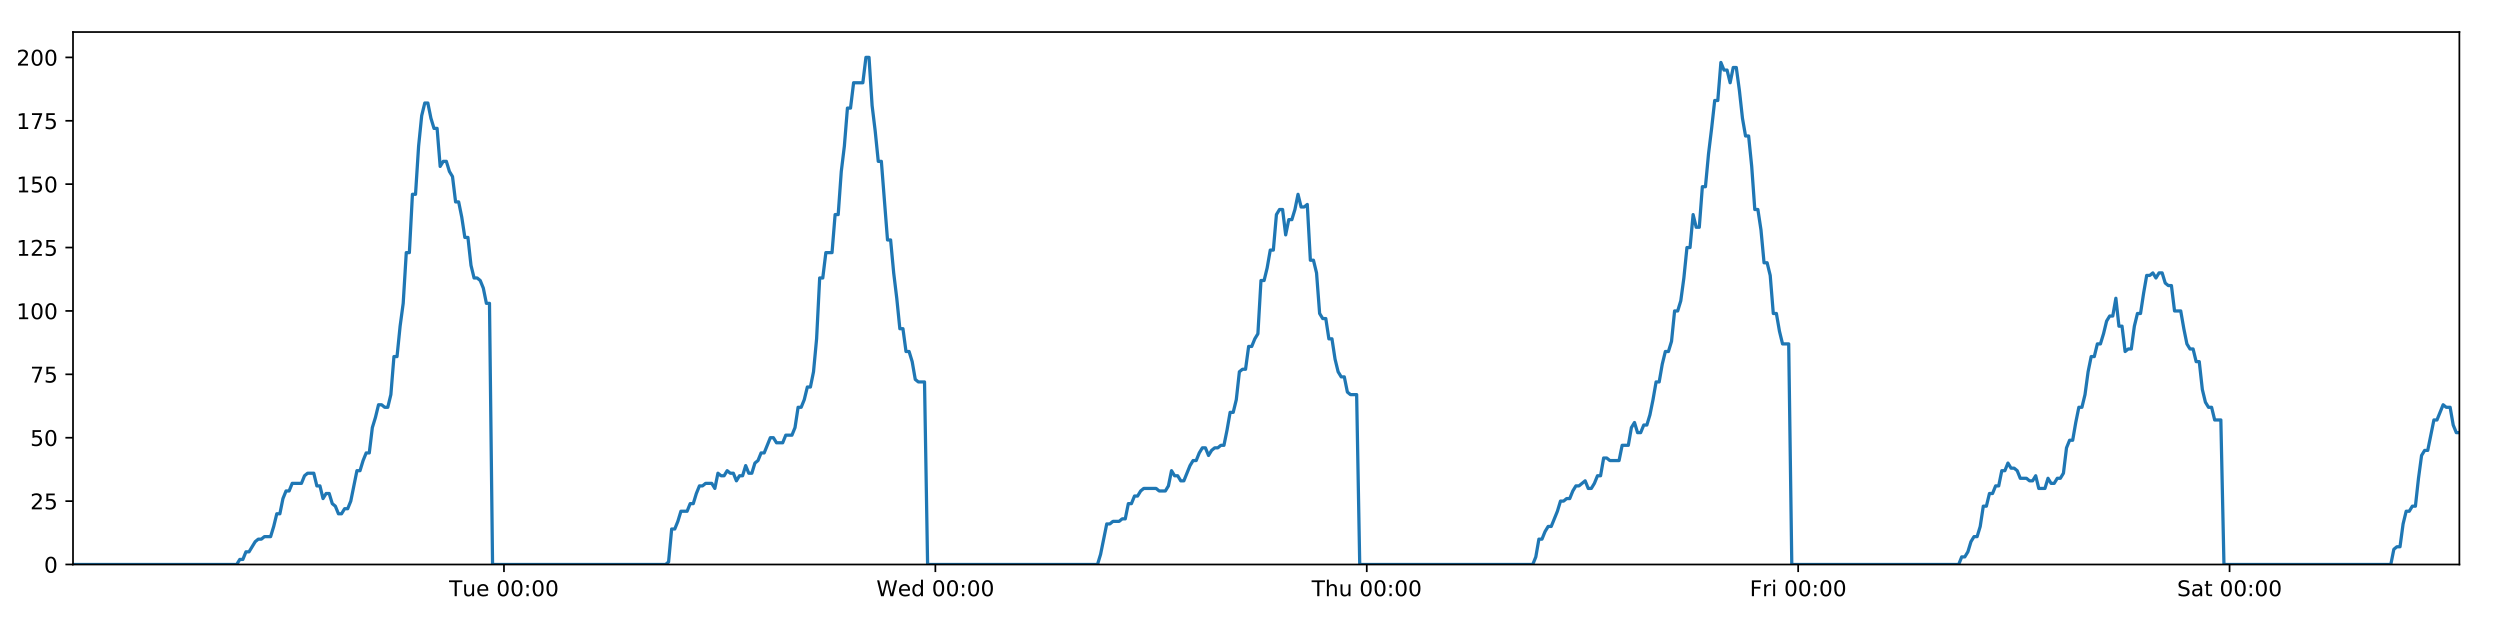
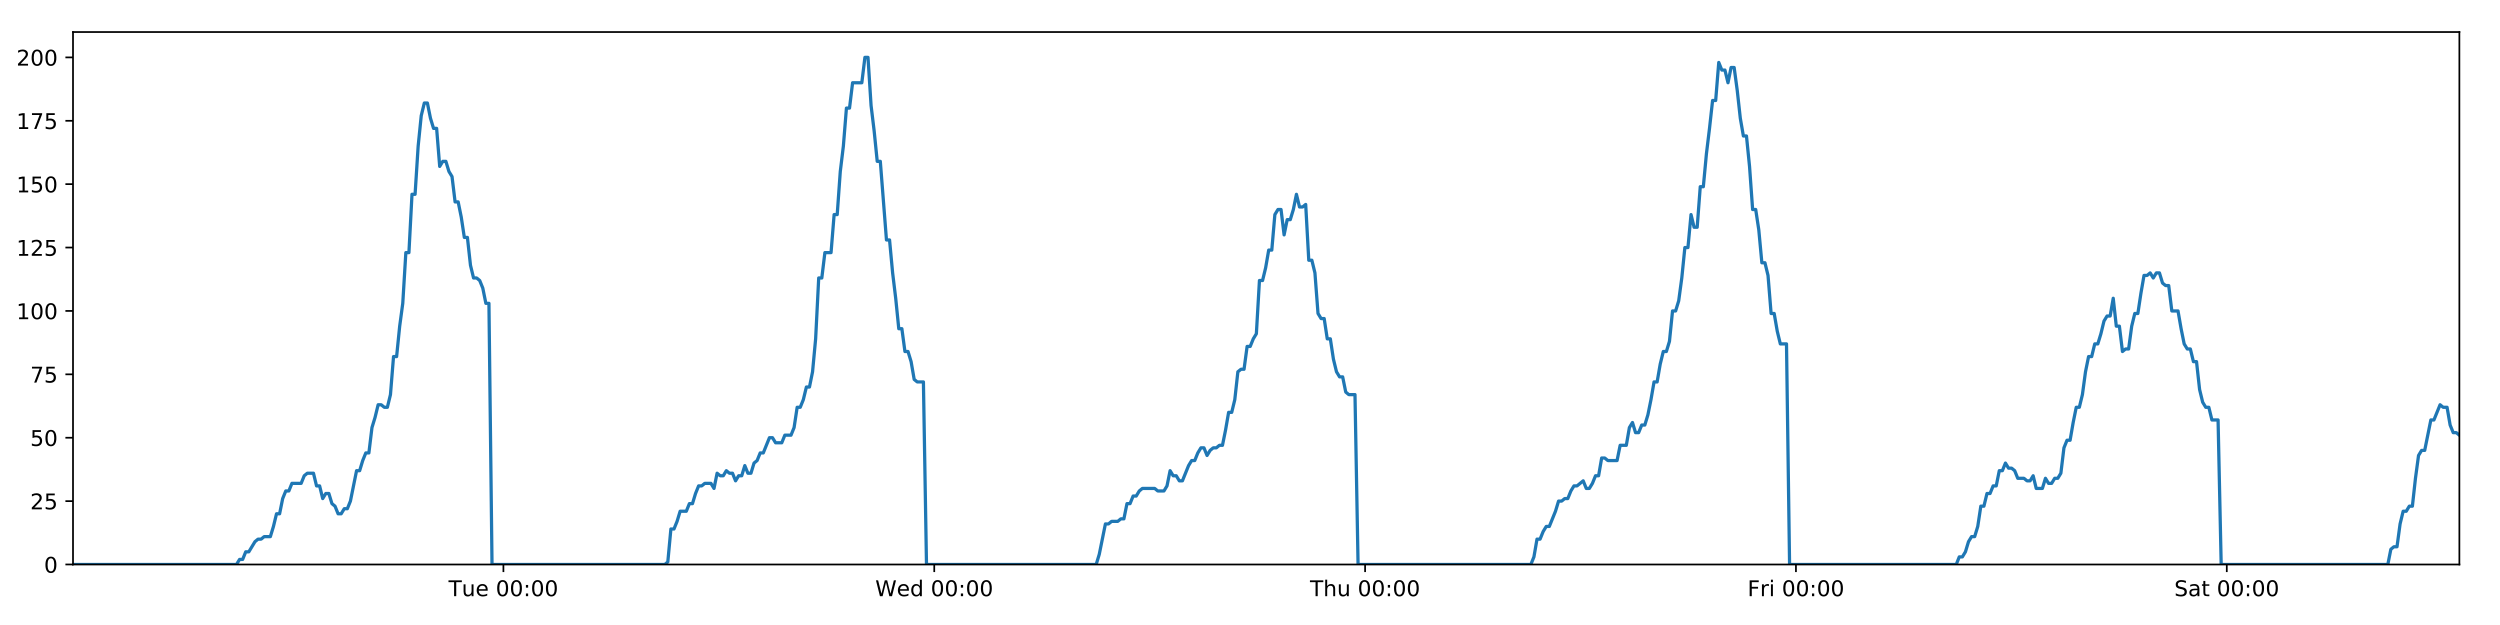
<svg xmlns="http://www.w3.org/2000/svg" xmlns:xlink="http://www.w3.org/1999/xlink" height="288pt" version="1.1" viewBox="0 0 1152 288" width="1152pt">
  <defs>
    <style type="text/css">
*{stroke-linecap:butt;stroke-linejoin:round;}
  </style>
  </defs>
  <g id="figure_1">
    <g id="patch_1">
      <path d="M 0 288  L 1152 288  L 1152 0  L 0 0  z " style="fill:#ffffff;" />
    </g>
    <g id="axes_1">
      <g id="patch_2">
        <path d="M 33.64 260.12  L 1133.28 260.12  L 1133.28 14.76  L 33.64 14.76  z " style="fill:#ffffff;" />
      </g>
      <g id="matplotlib.axis_1">
        <g id="xtick_1">
          <g id="line2d_1">
            <defs>
-               <path d="M 0 0  L 0 3.5  " id="m17d0f41b2c" style="stroke:#000000;stroke-width:0.8;" />
-             </defs>
-             <g>
-               <use style="stroke:#000000;stroke-width:0.8;" x="232.228" xlink:href="#m17d0f41b2c" y="260.12" />
+               <path d="M 0 0  L 0 3.5  " id="m738e6d3666" style="stroke:#000000;stroke-width:0.8;" />
+             </defs>
+             <g>
+               <use style="stroke:#000000;stroke-width:0.8;" x="231.971" xlink:href="#m738e6d3666" y="260.12" />
            </g>
          </g>
          <g id="text_1">
            <defs>
              <path d="M -0.297 72.906  L 61.375 72.906  L 61.375 64.594  L 35.5 64.594  L 35.5 0  L 25.594 0  L 25.594 64.594  L -0.297 64.594  z " id="DejaVuSans-84" />
              <path d="M 8.5 21.578  L 8.5 54.688  L 17.484 54.688  L 17.484 21.922  Q 17.484 14.156 20.5 10.266  Q 23.531 6.391 29.594 6.391  Q 36.859 6.391 41.078 11.031  Q 45.312 15.672 45.312 23.688  L 45.312 54.688  L 54.297 54.688  L 54.297 0  L 45.312 0  L 45.312 8.406  Q 42.047 3.422 37.719 1  Q 33.406 -1.422 27.688 -1.422  Q 18.266 -1.422 13.375 4.438  Q 8.5 10.297 8.5 21.578  z M 31.109 56  z " id="DejaVuSans-117" />
              <path d="M 56.203 29.594  L 56.203 25.203  L 14.891 25.203  Q 15.484 15.922 20.484 11.062  Q 25.484 6.203 34.422 6.203  Q 39.594 6.203 44.453 7.469  Q 49.312 8.734 54.109 11.281  L 54.109 2.781  Q 49.266 0.734 44.188 -0.344  Q 39.109 -1.422 33.891 -1.422  Q 20.797 -1.422 13.156 6.188  Q 5.516 13.812 5.516 26.812  Q 5.516 40.234 12.766 48.109  Q 20.016 56 32.328 56  Q 43.359 56 49.781 48.891  Q 56.203 41.797 56.203 29.594  z M 47.219 32.234  Q 47.125 39.594 43.094 43.984  Q 39.062 48.391 32.422 48.391  Q 24.906 48.391 20.391 44.141  Q 15.875 39.891 15.188 32.172  z " id="DejaVuSans-101" />
              <path id="DejaVuSans-32" />
              <path d="M 31.781 66.406  Q 24.172 66.406 20.328 58.906  Q 16.5 51.422 16.5 36.375  Q 16.5 21.391 20.328 13.891  Q 24.172 6.391 31.781 6.391  Q 39.453 6.391 43.281 13.891  Q 47.125 21.391 47.125 36.375  Q 47.125 51.422 43.281 58.906  Q 39.453 66.406 31.781 66.406  z M 31.781 74.219  Q 44.047 74.219 50.516 64.516  Q 56.984 54.828 56.984 36.375  Q 56.984 17.969 50.516 8.266  Q 44.047 -1.422 31.781 -1.422  Q 19.531 -1.422 13.062 8.266  Q 6.594 17.969 6.594 36.375  Q 6.594 54.828 13.062 64.516  Q 19.531 74.219 31.781 74.219  z " id="DejaVuSans-48" />
              <path d="M 11.719 12.406  L 22.016 12.406  L 22.016 0  L 11.719 0  z M 11.719 51.703  L 22.016 51.703  L 22.016 39.312  L 11.719 39.312  z " id="DejaVuSans-58" />
            </defs>
-             <g transform="translate(206.9419 274.7184)scale(0.1 -0.1)">
+             <g transform="translate(206.6855 274.7184)scale(0.1 -0.1)">
              <use xlink:href="#DejaVuSans-84" />
              <use x="60.85" xlink:href="#DejaVuSans-117" />
              <use x="124.229" xlink:href="#DejaVuSans-101" />
              <use x="185.752" xlink:href="#DejaVuSans-32" />
              <use x="217.539" xlink:href="#DejaVuSans-48" />
              <use x="281.162" xlink:href="#DejaVuSans-48" />
              <use x="344.785" xlink:href="#DejaVuSans-58" />
              <use x="378.477" xlink:href="#DejaVuSans-48" />
              <use x="442.1" xlink:href="#DejaVuSans-48" />
            </g>
          </g>
        </g>
        <g id="xtick_2">
          <g id="line2d_2">
            <g>
-               <use style="stroke:#000000;stroke-width:0.8;" x="431.017" xlink:href="#m17d0f41b2c" y="260.12" />
+               <use style="stroke:#000000;stroke-width:0.8;" x="430.504" xlink:href="#m738e6d3666" y="260.12" />
            </g>
          </g>
          <g id="text_2">
            <defs>
              <path d="M 3.328 72.906  L 13.281 72.906  L 28.609 11.281  L 43.891 72.906  L 54.984 72.906  L 70.312 11.281  L 85.594 72.906  L 95.609 72.906  L 77.297 0  L 64.891 0  L 49.516 63.281  L 33.984 0  L 21.578 0  z " id="DejaVuSans-87" />
              <path d="M 45.406 46.391  L 45.406 75.984  L 54.391 75.984  L 54.391 0  L 45.406 0  L 45.406 8.203  Q 42.578 3.328 38.25 0.953  Q 33.938 -1.422 27.875 -1.422  Q 17.969 -1.422 11.734 6.484  Q 5.516 14.406 5.516 27.297  Q 5.516 40.188 11.734 48.094  Q 17.969 56 27.875 56  Q 33.938 56 38.25 53.625  Q 42.578 51.266 45.406 46.391  z M 14.797 27.297  Q 14.797 17.391 18.875 11.75  Q 22.953 6.109 30.078 6.109  Q 37.203 6.109 41.297 11.75  Q 45.406 17.391 45.406 27.297  Q 45.406 37.203 41.297 42.844  Q 37.203 48.484 30.078 48.484  Q 22.953 48.484 18.875 42.844  Q 14.797 37.203 14.797 27.297  z " id="DejaVuSans-100" />
            </defs>
-             <g transform="translate(403.8281 274.7184)scale(0.1 -0.1)">
+             <g transform="translate(403.315 274.7184)scale(0.1 -0.1)">
              <use xlink:href="#DejaVuSans-87" />
              <use x="98.799" xlink:href="#DejaVuSans-101" />
              <use x="160.322" xlink:href="#DejaVuSans-100" />
              <use x="223.799" xlink:href="#DejaVuSans-32" />
              <use x="255.586" xlink:href="#DejaVuSans-48" />
              <use x="319.209" xlink:href="#DejaVuSans-48" />
              <use x="382.832" xlink:href="#DejaVuSans-58" />
              <use x="416.523" xlink:href="#DejaVuSans-48" />
              <use x="480.146" xlink:href="#DejaVuSans-48" />
            </g>
          </g>
        </g>
        <g id="xtick_3">
          <g id="line2d_3">
            <g>
-               <use style="stroke:#000000;stroke-width:0.8;" x="629.806" xlink:href="#m17d0f41b2c" y="260.12" />
+               <use style="stroke:#000000;stroke-width:0.8;" x="629.037" xlink:href="#m738e6d3666" y="260.12" />
            </g>
          </g>
          <g id="text_3">
            <defs>
              <path d="M 54.891 33.016  L 54.891 0  L 45.906 0  L 45.906 32.719  Q 45.906 40.484 42.875 44.328  Q 39.844 48.188 33.797 48.188  Q 26.516 48.188 22.312 43.547  Q 18.109 38.922 18.109 30.906  L 18.109 0  L 9.078 0  L 9.078 75.984  L 18.109 75.984  L 18.109 46.188  Q 21.344 51.125 25.703 53.562  Q 30.078 56 35.797 56  Q 45.219 56 50.047 50.172  Q 54.891 44.344 54.891 33.016  z " id="DejaVuSans-104" />
            </defs>
-             <g transform="translate(604.4166 274.7184)scale(0.1 -0.1)">
+             <g transform="translate(603.6468 274.7184)scale(0.1 -0.1)">
              <use xlink:href="#DejaVuSans-84" />
              <use x="61.084" xlink:href="#DejaVuSans-104" />
              <use x="124.463" xlink:href="#DejaVuSans-117" />
              <use x="187.842" xlink:href="#DejaVuSans-32" />
              <use x="219.629" xlink:href="#DejaVuSans-48" />
              <use x="283.252" xlink:href="#DejaVuSans-48" />
              <use x="346.875" xlink:href="#DejaVuSans-58" />
              <use x="380.566" xlink:href="#DejaVuSans-48" />
              <use x="444.189" xlink:href="#DejaVuSans-48" />
            </g>
          </g>
        </g>
        <g id="xtick_4">
          <g id="line2d_4">
            <g>
-               <use style="stroke:#000000;stroke-width:0.8;" x="828.596" xlink:href="#m17d0f41b2c" y="260.12" />
+               <use style="stroke:#000000;stroke-width:0.8;" x="827.569" xlink:href="#m738e6d3666" y="260.12" />
            </g>
          </g>
          <g id="text_4">
            <defs>
              <path d="M 9.812 72.906  L 51.703 72.906  L 51.703 64.594  L 19.672 64.594  L 19.672 43.109  L 48.578 43.109  L 48.578 34.812  L 19.672 34.812  L 19.672 0  L 9.812 0  z " id="DejaVuSans-70" />
              <path d="M 41.109 46.297  Q 39.594 47.172 37.812 47.578  Q 36.031 48 33.891 48  Q 26.266 48 22.188 43.047  Q 18.109 38.094 18.109 28.812  L 18.109 0  L 9.078 0  L 9.078 54.688  L 18.109 54.688  L 18.109 46.188  Q 20.953 51.172 25.484 53.578  Q 30.031 56 36.531 56  Q 37.453 56 38.578 55.875  Q 39.703 55.766 41.062 55.516  z " id="DejaVuSans-114" />
              <path d="M 9.422 54.688  L 18.406 54.688  L 18.406 0  L 9.422 0  z M 9.422 75.984  L 18.406 75.984  L 18.406 64.594  L 9.422 64.594  z " id="DejaVuSans-105" />
            </defs>
-             <g transform="translate(806.2825 274.7184)scale(0.1 -0.1)">
+             <g transform="translate(805.2561 274.7184)scale(0.1 -0.1)">
              <use xlink:href="#DejaVuSans-70" />
              <use x="57.41" xlink:href="#DejaVuSans-114" />
              <use x="98.523" xlink:href="#DejaVuSans-105" />
              <use x="126.307" xlink:href="#DejaVuSans-32" />
              <use x="158.094" xlink:href="#DejaVuSans-48" />
              <use x="221.717" xlink:href="#DejaVuSans-48" />
              <use x="285.34" xlink:href="#DejaVuSans-58" />
              <use x="319.031" xlink:href="#DejaVuSans-48" />
              <use x="382.654" xlink:href="#DejaVuSans-48" />
            </g>
          </g>
        </g>
        <g id="xtick_5">
          <g id="line2d_5">
            <g>
-               <use style="stroke:#000000;stroke-width:0.8;" x="1027.385" xlink:href="#m17d0f41b2c" y="260.12" />
+               <use style="stroke:#000000;stroke-width:0.8;" x="1026.102" xlink:href="#m738e6d3666" y="260.12" />
            </g>
          </g>
          <g id="text_5">
            <defs>
              <path d="M 53.516 70.516  L 53.516 60.891  Q 47.906 63.578 42.922 64.891  Q 37.938 66.219 33.297 66.219  Q 25.25 66.219 20.875 63.094  Q 16.5 59.969 16.5 54.203  Q 16.5 49.359 19.406 46.891  Q 22.312 44.438 30.422 42.922  L 36.375 41.703  Q 47.406 39.594 52.656 34.297  Q 57.906 29 57.906 20.125  Q 57.906 9.516 50.797 4.047  Q 43.703 -1.422 29.984 -1.422  Q 24.812 -1.422 18.969 -0.25  Q 13.141 0.922 6.891 3.219  L 6.891 13.375  Q 12.891 10.016 18.656 8.297  Q 24.422 6.594 29.984 6.594  Q 38.422 6.594 43.016 9.906  Q 47.609 13.234 47.609 19.391  Q 47.609 24.75 44.312 27.781  Q 41.016 30.812 33.5 32.328  L 27.484 33.5  Q 16.453 35.688 11.516 40.375  Q 6.594 45.062 6.594 53.422  Q 6.594 63.094 13.406 68.656  Q 20.219 74.219 32.172 74.219  Q 37.312 74.219 42.625 73.281  Q 47.953 72.359 53.516 70.516  z " id="DejaVuSans-83" />
              <path d="M 34.281 27.484  Q 23.391 27.484 19.188 25  Q 14.984 22.516 14.984 16.5  Q 14.984 11.719 18.141 8.906  Q 21.297 6.109 26.703 6.109  Q 34.188 6.109 38.703 11.406  Q 43.219 16.703 43.219 25.484  L 43.219 27.484  z M 52.203 31.203  L 52.203 0  L 43.219 0  L 43.219 8.297  Q 40.141 3.328 35.547 0.953  Q 30.953 -1.422 24.312 -1.422  Q 15.922 -1.422 10.953 3.297  Q 6 8.016 6 15.922  Q 6 25.141 12.172 29.828  Q 18.359 34.516 30.609 34.516  L 43.219 34.516  L 43.219 35.406  Q 43.219 41.609 39.141 45  Q 35.062 48.391 27.688 48.391  Q 23 48.391 18.547 47.266  Q 14.109 46.141 10.016 43.891  L 10.016 52.203  Q 14.938 54.109 19.578 55.047  Q 24.219 56 28.609 56  Q 40.484 56 46.344 49.844  Q 52.203 43.703 52.203 31.203  z " id="DejaVuSans-97" />
              <path d="M 18.312 70.219  L 18.312 54.688  L 36.812 54.688  L 36.812 47.703  L 18.312 47.703  L 18.312 18.016  Q 18.312 11.328 20.141 9.422  Q 21.969 7.516 27.594 7.516  L 36.812 7.516  L 36.812 0  L 27.594 0  Q 17.188 0 13.234 3.875  Q 9.281 7.766 9.281 18.016  L 9.281 47.703  L 2.688 47.703  L 2.688 54.688  L 9.281 54.688  L 9.281 70.219  z " id="DejaVuSans-116" />
            </defs>
-             <g transform="translate(1003.188 274.7184)scale(0.1 -0.1)">
+             <g transform="translate(1001.905 274.7184)scale(0.1 -0.1)">
              <use xlink:href="#DejaVuSans-83" />
              <use x="63.477" xlink:href="#DejaVuSans-97" />
              <use x="124.756" xlink:href="#DejaVuSans-116" />
              <use x="163.965" xlink:href="#DejaVuSans-32" />
              <use x="195.752" xlink:href="#DejaVuSans-48" />
              <use x="259.375" xlink:href="#DejaVuSans-48" />
              <use x="322.998" xlink:href="#DejaVuSans-58" />
              <use x="356.689" xlink:href="#DejaVuSans-48" />
              <use x="420.312" xlink:href="#DejaVuSans-48" />
            </g>
          </g>
        </g>
      </g>
      <g id="matplotlib.axis_2">
        <g id="ytick_1">
          <g id="line2d_6">
            <defs>
-               <path d="M 0 0  L -3.5 0  " id="m8056f5826f" style="stroke:#000000;stroke-width:0.8;" />
-             </defs>
-             <g>
-               <use style="stroke:#000000;stroke-width:0.8;" x="33.64" xlink:href="#m8056f5826f" y="260.12" />
+               <path d="M 0 0  L -3.5 0  " id="m6574d0a3d5" style="stroke:#000000;stroke-width:0.8;" />
+             </defs>
+             <g>
+               <use style="stroke:#000000;stroke-width:0.8;" x="33.64" xlink:href="#m6574d0a3d5" y="260.12" />
            </g>
          </g>
          <g id="text_6">
            <g transform="translate(20.2775 263.9192)scale(0.1 -0.1)">
              <use xlink:href="#DejaVuSans-48" />
            </g>
          </g>
        </g>
        <g id="ytick_2">
          <g id="line2d_7">
            <g>
-               <use style="stroke:#000000;stroke-width:0.8;" x="33.64" xlink:href="#m8056f5826f" y="230.91" />
+               <use style="stroke:#000000;stroke-width:0.8;" x="33.64" xlink:href="#m6574d0a3d5" y="230.91" />
            </g>
          </g>
          <g id="text_7">
            <defs>
              <path d="M 19.188 8.297  L 53.609 8.297  L 53.609 0  L 7.328 0  L 7.328 8.297  Q 12.938 14.109 22.625 23.891  Q 32.328 33.688 34.812 36.531  Q 39.547 41.844 41.422 45.531  Q 43.312 49.219 43.312 52.781  Q 43.312 58.594 39.234 62.25  Q 35.156 65.922 28.609 65.922  Q 23.969 65.922 18.812 64.312  Q 13.672 62.703 7.812 59.422  L 7.812 69.391  Q 13.766 71.781 18.938 73  Q 24.125 74.219 28.422 74.219  Q 39.75 74.219 46.484 68.547  Q 53.219 62.891 53.219 53.422  Q 53.219 48.922 51.531 44.891  Q 49.859 40.875 45.406 35.406  Q 44.188 33.984 37.641 27.219  Q 31.109 20.453 19.188 8.297  z " id="DejaVuSans-50" />
              <path d="M 10.797 72.906  L 49.516 72.906  L 49.516 64.594  L 19.828 64.594  L 19.828 46.734  Q 21.969 47.469 24.109 47.828  Q 26.266 48.188 28.422 48.188  Q 40.625 48.188 47.75 41.5  Q 54.891 34.812 54.891 23.391  Q 54.891 11.625 47.562 5.094  Q 40.234 -1.422 26.906 -1.422  Q 22.312 -1.422 17.547 -0.641  Q 12.797 0.141 7.719 1.703  L 7.719 11.625  Q 12.109 9.234 16.797 8.062  Q 21.484 6.891 26.703 6.891  Q 35.156 6.891 40.078 11.328  Q 45.016 15.766 45.016 23.391  Q 45.016 31 40.078 35.438  Q 35.156 39.891 26.703 39.891  Q 22.75 39.891 18.812 39.016  Q 14.891 38.141 10.797 36.281  z " id="DejaVuSans-53" />
            </defs>
            <g transform="translate(13.915 234.7097)scale(0.1 -0.1)">
              <use xlink:href="#DejaVuSans-50" />
              <use x="63.623" xlink:href="#DejaVuSans-53" />
            </g>
          </g>
        </g>
        <g id="ytick_3">
          <g id="line2d_8">
            <g>
-               <use style="stroke:#000000;stroke-width:0.8;" x="33.64" xlink:href="#m8056f5826f" y="201.701" />
+               <use style="stroke:#000000;stroke-width:0.8;" x="33.64" xlink:href="#m6574d0a3d5" y="201.701" />
            </g>
          </g>
          <g id="text_8">
            <g transform="translate(13.915 205.5002)scale(0.1 -0.1)">
              <use xlink:href="#DejaVuSans-53" />
              <use x="63.623" xlink:href="#DejaVuSans-48" />
            </g>
          </g>
        </g>
        <g id="ytick_4">
          <g id="line2d_9">
            <g>
-               <use style="stroke:#000000;stroke-width:0.8;" x="33.64" xlink:href="#m8056f5826f" y="172.491" />
+               <use style="stroke:#000000;stroke-width:0.8;" x="33.64" xlink:href="#m6574d0a3d5" y="172.491" />
            </g>
          </g>
          <g id="text_9">
            <defs>
              <path d="M 8.203 72.906  L 55.078 72.906  L 55.078 68.703  L 28.609 0  L 18.312 0  L 43.219 64.594  L 8.203 64.594  z " id="DejaVuSans-55" />
            </defs>
            <g transform="translate(13.915 176.2906)scale(0.1 -0.1)">
              <use xlink:href="#DejaVuSans-55" />
              <use x="63.623" xlink:href="#DejaVuSans-53" />
            </g>
          </g>
        </g>
        <g id="ytick_5">
          <g id="line2d_10">
            <g>
-               <use style="stroke:#000000;stroke-width:0.8;" x="33.64" xlink:href="#m8056f5826f" y="143.282" />
+               <use style="stroke:#000000;stroke-width:0.8;" x="33.64" xlink:href="#m6574d0a3d5" y="143.282" />
            </g>
          </g>
          <g id="text_10">
            <defs>
              <path d="M 12.406 8.297  L 28.516 8.297  L 28.516 63.922  L 10.984 60.406  L 10.984 69.391  L 28.422 72.906  L 38.281 72.906  L 38.281 8.297  L 54.391 8.297  L 54.391 0  L 12.406 0  z " id="DejaVuSans-49" />
            </defs>
            <g transform="translate(7.5525 147.0811)scale(0.1 -0.1)">
              <use xlink:href="#DejaVuSans-49" />
              <use x="63.623" xlink:href="#DejaVuSans-48" />
              <use x="127.246" xlink:href="#DejaVuSans-48" />
            </g>
          </g>
        </g>
        <g id="ytick_6">
          <g id="line2d_11">
            <g>
-               <use style="stroke:#000000;stroke-width:0.8;" x="33.64" xlink:href="#m8056f5826f" y="114.072" />
+               <use style="stroke:#000000;stroke-width:0.8;" x="33.64" xlink:href="#m6574d0a3d5" y="114.072" />
            </g>
          </g>
          <g id="text_11">
            <g transform="translate(7.5525 117.8716)scale(0.1 -0.1)">
              <use xlink:href="#DejaVuSans-49" />
              <use x="63.623" xlink:href="#DejaVuSans-50" />
              <use x="127.246" xlink:href="#DejaVuSans-53" />
            </g>
          </g>
        </g>
        <g id="ytick_7">
          <g id="line2d_12">
            <g>
-               <use style="stroke:#000000;stroke-width:0.8;" x="33.64" xlink:href="#m8056f5826f" y="84.863" />
+               <use style="stroke:#000000;stroke-width:0.8;" x="33.64" xlink:href="#m6574d0a3d5" y="84.863" />
            </g>
          </g>
          <g id="text_12">
            <g transform="translate(7.5525 88.66208)scale(0.1 -0.1)">
              <use xlink:href="#DejaVuSans-49" />
              <use x="63.623" xlink:href="#DejaVuSans-53" />
              <use x="127.246" xlink:href="#DejaVuSans-48" />
            </g>
          </g>
        </g>
        <g id="ytick_8">
          <g id="line2d_13">
            <g>
-               <use style="stroke:#000000;stroke-width:0.8;" x="33.64" xlink:href="#m8056f5826f" y="55.653" />
+               <use style="stroke:#000000;stroke-width:0.8;" x="33.64" xlink:href="#m6574d0a3d5" y="55.653" />
            </g>
          </g>
          <g id="text_13">
            <g transform="translate(7.5525 59.45255)scale(0.1 -0.1)">
              <use xlink:href="#DejaVuSans-49" />
              <use x="63.623" xlink:href="#DejaVuSans-55" />
              <use x="127.246" xlink:href="#DejaVuSans-53" />
            </g>
          </g>
        </g>
        <g id="ytick_9">
          <g id="line2d_14">
            <g>
-               <use style="stroke:#000000;stroke-width:0.8;" x="33.64" xlink:href="#m8056f5826f" y="26.444" />
+               <use style="stroke:#000000;stroke-width:0.8;" x="33.64" xlink:href="#m6574d0a3d5" y="26.444" />
            </g>
          </g>
          <g id="text_14">
            <g transform="translate(7.5525 30.24303)scale(0.1 -0.1)">
              <use xlink:href="#DejaVuSans-50" />
              <use x="63.623" xlink:href="#DejaVuSans-48" />
              <use x="127.246" xlink:href="#DejaVuSans-48" />
            </g>
          </g>
        </g>
      </g>
      <g id="line2d_15">
-         <path clip-path="url(#pe7d61853a2)" d="M 33.64 260.12  L 109.069 260.12  L 110.49 257.783  L 111.912 257.783  L 113.334 254.278  L 114.756 254.278  L 117.597 249.605  L 119.019 248.436  L 120.439 248.436  L 121.859 247.268  L 124.7 247.268  L 126.121 242.594  L 127.542 236.752  L 128.962 236.752  L 130.383 229.742  L 131.806 226.237  L 133.226 226.237  L 134.647 222.732  L 138.907 222.732  L 140.327 219.227  L 141.747 218.058  L 144.589 218.058  L 146.009 223.9  L 147.429 223.9  L 148.851 229.742  L 150.271 227.405  L 151.692 227.405  L 153.112 232.079  L 154.532 233.247  L 155.954 236.752  L 157.374 236.752  L 158.797 234.416  L 160.216 234.416  L 161.636 230.91  L 164.475 216.89  L 165.895 216.89  L 167.315 212.216  L 168.736 208.711  L 170.158 208.711  L 171.577 197.027  L 173.003 192.354  L 174.429 186.512  L 175.848 186.512  L 177.269 187.68  L 178.689 187.68  L 180.11 181.838  L 181.53 164.313  L 182.949 164.313  L 184.37 150.292  L 185.791 139.777  L 187.212 116.409  L 188.632 116.409  L 190.051 89.536  L 191.474 89.536  L 192.893 67.337  L 194.313 53.317  L 195.732 47.475  L 197.151 47.475  L 198.571 54.485  L 199.991 59.158  L 201.411 59.158  L 202.832 76.684  L 204.251 74.347  L 205.674 74.347  L 207.095 79.021  L 208.514 81.358  L 209.936 93.042  L 211.355 93.042  L 212.775 100.052  L 214.194 109.399  L 215.613 109.399  L 217.033 122.251  L 218.453 128.093  L 219.875 128.093  L 221.294 129.261  L 222.713 132.766  L 224.133 139.777  L 225.552 139.777  L 226.97 260.12  L 306.683 260.12  L 308.08 258.952  L 309.504 243.763  L 310.927 243.763  L 312.349 240.258  L 313.77 235.584  L 316.615 235.584  L 318.035 232.079  L 319.455 232.079  L 320.876 227.405  L 322.297 223.9  L 323.716 223.9  L 325.138 222.732  L 327.977 222.732  L 329.397 225.069  L 330.82 218.058  L 332.243 219.227  L 333.662 219.227  L 335.082 216.89  L 336.503 218.058  L 337.924 218.058  L 339.343 221.563  L 340.763 219.227  L 342.183 219.227  L 343.605 214.553  L 345.024 218.058  L 346.443 218.058  L 347.862 213.385  L 349.285 212.216  L 350.707 208.711  L 352.128 208.711  L 354.967 201.701  L 356.389 201.701  L 357.811 204.038  L 360.66 204.038  L 362.079 200.533  L 364.921 200.533  L 366.344 197.027  L 367.764 187.68  L 369.184 187.68  L 370.603 184.175  L 372.023 178.333  L 373.443 178.333  L 374.866 171.323  L 376.286 156.134  L 377.707 128.093  L 379.131 128.093  L 380.556 116.409  L 383.396 116.409  L 384.82 98.883  L 386.241 98.883  L 387.66 79.021  L 389.08 67.337  L 390.499 49.811  L 391.919 49.811  L 393.341 38.128  L 397.599 38.128  L 399.022 26.444  L 400.445 26.444  L 401.864 48.643  L 403.284 60.327  L 404.704 74.347  L 406.127 74.347  L 408.966 110.567  L 410.389 110.567  L 411.809 125.756  L 413.228 137.44  L 414.648 151.461  L 416.071 151.461  L 417.491 161.976  L 418.912 161.976  L 420.335 166.65  L 421.755 174.828  L 423.175 175.997  L 426.016 175.997  L 427.435 260.12  L 505.727 260.12  L 507.146 255.446  L 509.987 241.426  L 511.409 241.426  L 512.829 240.258  L 515.673 240.258  L 517.093 239.089  L 518.513 239.089  L 519.935 232.079  L 521.357 232.079  L 522.777 228.574  L 524.199 228.574  L 525.62 226.237  L 527.042 225.069  L 532.726 225.069  L 534.152 226.237  L 536.991 226.237  L 538.411 223.9  L 539.833 216.89  L 541.252 219.227  L 542.675 219.227  L 544.097 221.563  L 545.517 221.563  L 548.357 214.553  L 549.779 212.216  L 551.201 212.216  L 552.621 208.711  L 554.043 206.374  L 555.465 206.374  L 556.885 209.88  L 558.307 207.543  L 559.728 206.374  L 561.151 206.374  L 562.574 205.206  L 563.994 205.206  L 565.415 198.196  L 566.836 190.017  L 568.26 190.017  L 569.683 184.175  L 571.105 171.323  L 572.524 170.155  L 573.948 170.155  L 575.371 159.639  L 576.794 159.639  L 578.215 156.134  L 579.637 153.797  L 581.06 129.261  L 582.492 129.261  L 583.913 123.419  L 585.333 115.241  L 586.755 115.241  L 588.175 98.883  L 589.595 96.547  L 591.016 96.547  L 592.437 108.23  L 593.862 101.22  L 595.281 101.22  L 596.7 96.547  L 598.123 89.536  L 599.549 95.378  L 600.972 95.378  L 602.394 94.21  L 603.818 119.914  L 605.24 119.914  L 606.659 125.756  L 608.081 144.45  L 609.503 146.787  L 610.925 146.787  L 612.347 156.134  L 613.766 156.134  L 615.189 165.481  L 616.611 171.323  L 618.031 173.66  L 619.454 173.66  L 620.876 180.67  L 622.295 181.838  L 625.14 181.838  L 626.562 260.12  L 706.285 260.12  L 707.704 256.615  L 709.123 248.436  L 710.542 248.436  L 711.965 244.931  L 713.385 242.594  L 714.805 242.594  L 717.647 235.584  L 719.069 230.91  L 720.491 230.91  L 721.911 229.742  L 723.331 229.742  L 724.751 226.237  L 726.174 223.9  L 727.594 223.9  L 730.436 221.563  L 731.856 225.069  L 733.278 225.069  L 734.698 222.732  L 736.119 219.227  L 737.54 219.227  L 738.96 211.048  L 740.381 211.048  L 741.801 212.216  L 746.065 212.216  L 747.486 205.206  L 750.327 205.206  L 751.749 197.027  L 753.171 194.691  L 754.593 199.364  L 756.015 199.364  L 757.443 195.859  L 758.863 195.859  L 760.283 191.186  L 761.704 184.175  L 763.125 175.997  L 764.546 175.997  L 765.967 167.818  L 767.39 161.976  L 768.812 161.976  L 770.234 157.302  L 771.657 143.282  L 773.081 143.282  L 774.504 138.608  L 775.926 128.093  L 777.348 114.072  L 778.768 114.072  L 780.188 98.883  L 781.608 104.725  L 783.028 104.725  L 784.449 86.031  L 785.87 86.031  L 787.296 70.842  L 788.717 59.158  L 790.138 46.306  L 791.561 46.306  L 792.984 28.781  L 794.406 32.286  L 795.826 32.286  L 797.247 38.128  L 798.666 31.117  L 800.086 31.117  L 801.505 41.633  L 802.926 54.485  L 804.346 62.664  L 805.766 62.664  L 807.185 76.684  L 808.61 96.547  L 810.029 96.547  L 811.451 105.894  L 812.873 121.083  L 814.293 121.083  L 815.712 126.925  L 817.134 144.45  L 818.556 144.45  L 819.975 152.629  L 821.395 158.471  L 824.237 158.471  L 825.657 260.12  L 902.56 260.12  L 903.957 256.615  L 905.377 256.615  L 906.797 254.278  L 908.217 249.605  L 909.636 247.268  L 911.059 247.268  L 912.48 242.594  L 913.901 233.247  L 915.322 233.247  L 916.741 227.405  L 918.16 227.405  L 919.58 223.9  L 921.002 223.9  L 922.422 216.89  L 923.841 216.89  L 925.261 213.385  L 926.681 215.722  L 928.101 215.722  L 929.521 216.89  L 930.941 220.395  L 933.787 220.395  L 935.206 221.563  L 936.626 221.563  L 938.046 219.227  L 939.466 225.069  L 942.304 225.069  L 943.723 220.395  L 945.144 222.732  L 946.566 222.732  L 947.987 220.395  L 949.409 220.395  L 950.829 218.058  L 952.249 206.374  L 953.668 202.869  L 955.09 202.869  L 956.508 194.691  L 957.929 187.68  L 959.348 187.68  L 960.77 181.838  L 962.196 171.323  L 963.617 164.313  L 965.041 164.313  L 966.46 158.471  L 967.879 158.471  L 969.303 153.797  L 970.724 147.955  L 972.145 145.619  L 973.568 145.619  L 974.989 137.44  L 976.409 150.292  L 977.829 150.292  L 979.256 161.976  L 980.675 160.808  L 982.095 160.808  L 983.514 150.292  L 984.934 144.45  L 986.356 144.45  L 987.776 135.103  L 989.196 126.925  L 990.618 126.925  L 992.038 125.756  L 993.459 128.093  L 994.883 125.756  L 996.316 125.756  L 997.741 130.43  L 999.166 131.598  L 1000.592 131.598  L 1002.028 143.282  L 1004.88 143.282  L 1006.306 151.461  L 1007.726 158.471  L 1009.153 160.808  L 1010.574 160.808  L 1011.997 166.65  L 1013.418 166.65  L 1014.841 179.502  L 1016.261 185.344  L 1017.682 187.68  L 1019.101 187.68  L 1020.523 193.522  L 1023.364 193.522  L 1024.796 260.12  L 1101.686 260.12  L 1103.082 253.11  L 1104.502 251.941  L 1105.923 251.941  L 1107.345 241.426  L 1108.764 235.584  L 1110.183 235.584  L 1111.602 233.247  L 1113.021 233.247  L 1114.439 220.395  L 1115.86 209.88  L 1117.279 207.543  L 1118.698 207.543  L 1121.536 193.522  L 1122.955 193.522  L 1125.796 186.512  L 1127.215 187.68  L 1129.018 187.68  L 1130.438 195.859  L 1131.861 199.364  L 1133.28 199.364  L 1133.28 199.364  " style="fill:none;stroke:#1f77b4;stroke-linecap:square;stroke-width:1.5;" />
+         <path clip-path="url(#p236762396a)" d="M 33.64 260.12  L 108.972 260.12  L 110.391 257.783  L 111.811 257.783  L 113.231 254.278  L 114.652 254.278  L 117.489 249.605  L 118.908 248.436  L 120.326 248.436  L 121.745 247.268  L 124.583 247.268  L 126.002 242.594  L 127.421 236.752  L 128.839 236.752  L 130.258 229.742  L 131.679 226.237  L 133.098 226.237  L 134.516 222.732  L 138.771 222.732  L 140.19 219.227  L 141.607 218.058  L 144.445 218.058  L 145.864 223.9  L 147.282 223.9  L 148.703 229.742  L 150.121 227.405  L 151.54 227.405  L 152.958 232.079  L 154.376 233.247  L 155.796 236.752  L 157.214 236.752  L 158.635 234.416  L 160.052 234.416  L 161.471 230.91  L 164.306 216.89  L 165.724 216.89  L 167.142 212.216  L 168.561 208.711  L 169.981 208.711  L 171.399 197.027  L 172.823 192.354  L 174.247 186.512  L 175.665 186.512  L 177.084 187.68  L 178.502 187.68  L 179.92 181.838  L 181.339 164.313  L 182.756 164.313  L 184.175 150.292  L 185.594 139.777  L 187.013 116.409  L 188.431 116.409  L 189.849 89.536  L 191.27 89.536  L 192.688 67.337  L 194.105 53.317  L 195.523 47.475  L 196.94 47.475  L 198.358 54.485  L 199.776 59.158  L 201.195 59.158  L 202.614 76.684  L 204.031 74.347  L 205.452 74.347  L 206.871 79.021  L 208.288 81.358  L 209.708 93.042  L 211.126 93.042  L 212.544 100.052  L 213.961 109.399  L 215.378 109.399  L 216.797 122.251  L 218.214 128.093  L 219.634 128.093  L 221.051 129.261  L 222.469 132.766  L 223.887 139.777  L 225.304 139.777  L 226.72 260.12  L 306.33 260.12  L 307.725 258.952  L 309.147 243.763  L 310.569 243.763  L 311.99 240.258  L 313.408 235.584  L 316.25 235.584  L 317.668 232.079  L 319.086 232.079  L 320.505 227.405  L 321.924 223.9  L 323.341 223.9  L 324.761 222.732  L 327.597 222.732  L 329.015 225.069  L 330.436 218.058  L 331.857 219.227  L 333.274 219.227  L 334.693 216.89  L 336.112 218.058  L 337.531 218.058  L 338.949 221.563  L 340.366 219.227  L 341.785 219.227  L 343.205 214.553  L 344.622 218.058  L 346.039 218.058  L 347.457 213.385  L 348.877 212.216  L 350.298 208.711  L 351.717 208.711  L 354.552 201.701  L 355.972 201.701  L 357.393 204.038  L 360.238 204.038  L 361.655 200.533  L 364.494 200.533  L 365.914 197.027  L 367.332 187.68  L 368.75 187.68  L 370.168 184.175  L 371.586 178.333  L 373.004 178.333  L 374.425 171.323  L 375.843 156.134  L 377.262 128.093  L 378.685 128.093  L 380.108 116.409  L 382.944 116.409  L 384.367 98.883  L 385.785 98.883  L 387.203 79.021  L 388.621 67.337  L 390.039 49.811  L 391.456 49.811  L 392.876 38.128  L 397.129 38.128  L 398.55 26.444  L 399.971 26.444  L 401.389 48.643  L 402.807 60.327  L 404.225 74.347  L 405.646 74.347  L 408.481 110.567  L 409.903 110.567  L 411.32 125.756  L 412.738 137.44  L 414.156 151.461  L 415.577 151.461  L 416.995 161.976  L 418.414 161.976  L 419.836 166.65  L 421.254 174.828  L 422.672 175.997  L 425.509 175.997  L 426.926 260.12  L 505.117 260.12  L 506.535 255.446  L 509.372 241.426  L 510.792 241.426  L 512.21 240.258  L 515.051 240.258  L 516.469 239.089  L 517.887 239.089  L 519.307 232.079  L 520.727 232.079  L 522.146 228.574  L 523.566 228.574  L 524.985 226.237  L 526.405 225.069  L 532.081 225.069  L 533.506 226.237  L 536.341 226.237  L 537.759 223.9  L 539.179 216.89  L 540.597 219.227  L 542.017 219.227  L 543.438 221.563  L 544.856 221.563  L 547.692 214.553  L 549.113 212.216  L 550.533 212.216  L 551.951 208.711  L 553.371 206.374  L 554.791 206.374  L 556.209 209.88  L 557.629 207.543  L 559.049 206.374  L 560.47 206.374  L 561.891 205.206  L 563.31 205.206  L 564.728 198.196  L 566.148 190.017  L 567.57 190.017  L 568.991 184.175  L 570.411 171.323  L 571.828 170.155  L 573.251 170.155  L 574.672 159.639  L 576.092 159.639  L 577.511 156.134  L 578.932 153.797  L 580.353 129.261  L 581.784 129.261  L 583.202 123.419  L 584.621 115.241  L 586.04 115.241  L 587.459 98.883  L 588.878 96.547  L 590.296 96.547  L 591.716 108.23  L 593.139 101.22  L 594.556 101.22  L 595.973 96.547  L 597.394 89.536  L 598.819 95.378  L 600.24 95.378  L 601.66 94.21  L 603.081 119.914  L 604.501 119.914  L 605.919 125.756  L 607.339 144.45  L 608.76 146.787  L 610.18 146.787  L 611.6 156.134  L 613.017 156.134  L 614.438 165.481  L 615.859 171.323  L 617.276 173.66  L 618.697 173.66  L 620.118 180.67  L 621.535 181.838  L 624.376 181.838  L 625.797 260.12  L 705.416 260.12  L 706.834 256.615  L 708.251 248.436  L 709.668 248.436  L 711.089 244.931  L 712.507 242.594  L 713.925 242.594  L 716.764 235.584  L 718.184 230.91  L 719.605 230.91  L 721.022 229.742  L 722.441 229.742  L 723.859 226.237  L 725.28 223.9  L 726.698 223.9  L 729.536 221.563  L 730.955 225.069  L 732.374 225.069  L 733.793 222.732  L 735.212 219.227  L 736.631 219.227  L 738.05 211.048  L 739.468 211.048  L 740.887 212.216  L 745.145 212.216  L 746.565 205.206  L 749.402 205.206  L 750.822 197.027  L 752.242 194.691  L 753.662 199.364  L 755.082 199.364  L 756.508 195.859  L 757.927 195.859  L 759.345 191.186  L 760.764 184.175  L 762.183 175.997  L 763.603 175.997  L 765.022 167.818  L 766.442 161.976  L 767.862 161.976  L 769.283 157.302  L 770.704 143.282  L 772.126 143.282  L 773.547 138.608  L 774.967 128.093  L 776.387 114.072  L 777.806 114.072  L 779.224 98.883  L 780.642 104.725  L 782.061 104.725  L 783.48 86.031  L 784.898 86.031  L 786.323 70.842  L 787.742 59.158  L 789.161 46.306  L 790.582 46.306  L 792.004 28.781  L 793.424 32.286  L 794.842 32.286  L 796.261 38.128  L 797.678 31.117  L 799.096 31.117  L 800.514 41.633  L 801.932 54.485  L 803.351 62.664  L 804.769 62.664  L 806.186 76.684  L 807.609 96.547  L 809.027 96.547  L 810.447 105.894  L 811.867 121.083  L 813.285 121.083  L 814.703 126.925  L 816.123 144.45  L 817.543 144.45  L 818.96 152.629  L 820.378 158.471  L 823.217 158.471  L 824.634 260.12  L 901.438 260.12  L 902.833 256.615  L 904.252 256.615  L 905.67 254.278  L 907.087 249.605  L 908.505 247.268  L 909.926 247.268  L 911.345 242.594  L 912.764 233.247  L 914.183 233.247  L 915.601 227.405  L 917.018 227.405  L 918.436 223.9  L 919.857 223.9  L 921.274 216.89  L 922.692 216.89  L 924.11 213.385  L 925.528 215.722  L 926.946 215.722  L 928.364 216.89  L 929.782 220.395  L 932.625 220.395  L 934.042 221.563  L 935.46 221.563  L 936.878 219.227  L 938.296 225.069  L 941.131 225.069  L 942.548 220.395  L 943.967 222.732  L 945.387 222.732  L 946.806 220.395  L 948.227 220.395  L 949.645 218.058  L 951.063 206.374  L 952.48 202.869  L 953.9 202.869  L 955.317 194.691  L 956.735 187.68  L 958.152 187.68  L 959.573 181.838  L 960.997 171.323  L 962.416 164.313  L 963.838 164.313  L 965.255 158.471  L 966.673 158.471  L 968.095 153.797  L 969.514 147.955  L 970.933 145.619  L 972.354 145.619  L 973.773 137.44  L 975.192 150.292  L 976.61 150.292  L 978.035 161.976  L 979.453 160.808  L 980.87 160.808  L 982.288 150.292  L 983.706 144.45  L 985.126 144.45  L 986.544 135.103  L 987.963 126.925  L 989.383 126.925  L 990.801 125.756  L 992.22 128.093  L 993.642 125.756  L 995.073 125.756  L 996.496 130.43  L 997.919 131.598  L 999.343 131.598  L 1000.777 143.282  L 1003.626 143.282  L 1005.05 151.461  L 1006.469 158.471  L 1007.894 160.808  L 1009.313 160.808  L 1010.734 166.65  L 1012.153 166.65  L 1013.574 179.502  L 1014.993 185.344  L 1016.411 187.68  L 1017.829 187.68  L 1019.249 193.522  L 1022.086 193.522  L 1023.517 260.12  L 1100.307 260.12  L 1101.701 253.11  L 1103.119 251.941  L 1104.539 251.941  L 1105.959 241.426  L 1107.375 235.584  L 1108.792 235.584  L 1110.21 233.247  L 1111.627 233.247  L 1113.044 220.395  L 1114.463 209.88  L 1115.88 207.543  L 1117.297 207.543  L 1120.132 193.522  L 1121.548 193.522  L 1124.386 186.512  L 1125.803 187.68  L 1127.604 187.68  L 1129.022 195.859  L 1130.443 199.364  L 1131.86 199.364  L 1133.28 200.533  L 1133.28 200.533  " style="fill:none;stroke:#1f77b4;stroke-linecap:square;stroke-width:1.5;" />
      </g>
      <g id="patch_3">
        <path d="M 33.64 260.12  L 33.64 14.76  " style="fill:none;stroke:#000000;stroke-linecap:square;stroke-linejoin:miter;stroke-width:0.8;" />
      </g>
      <g id="patch_4">
        <path d="M 1133.28 260.12  L 1133.28 14.76  " style="fill:none;stroke:#000000;stroke-linecap:square;stroke-linejoin:miter;stroke-width:0.8;" />
      </g>
      <g id="patch_5">
        <path d="M 33.64 260.12  L 1133.28 260.12  " style="fill:none;stroke:#000000;stroke-linecap:square;stroke-linejoin:miter;stroke-width:0.8;" />
      </g>
      <g id="patch_6">
        <path d="M 33.64 14.76  L 1133.28 14.76  " style="fill:none;stroke:#000000;stroke-linecap:square;stroke-linejoin:miter;stroke-width:0.8;" />
      </g>
    </g>
  </g>
  <defs>
-     <clipPath id="pe7d61853a2">
+     <clipPath id="p236762396a">
      <rect height="245.36" width="1099.64" x="33.64" y="14.76" />
    </clipPath>
  </defs>
</svg>
